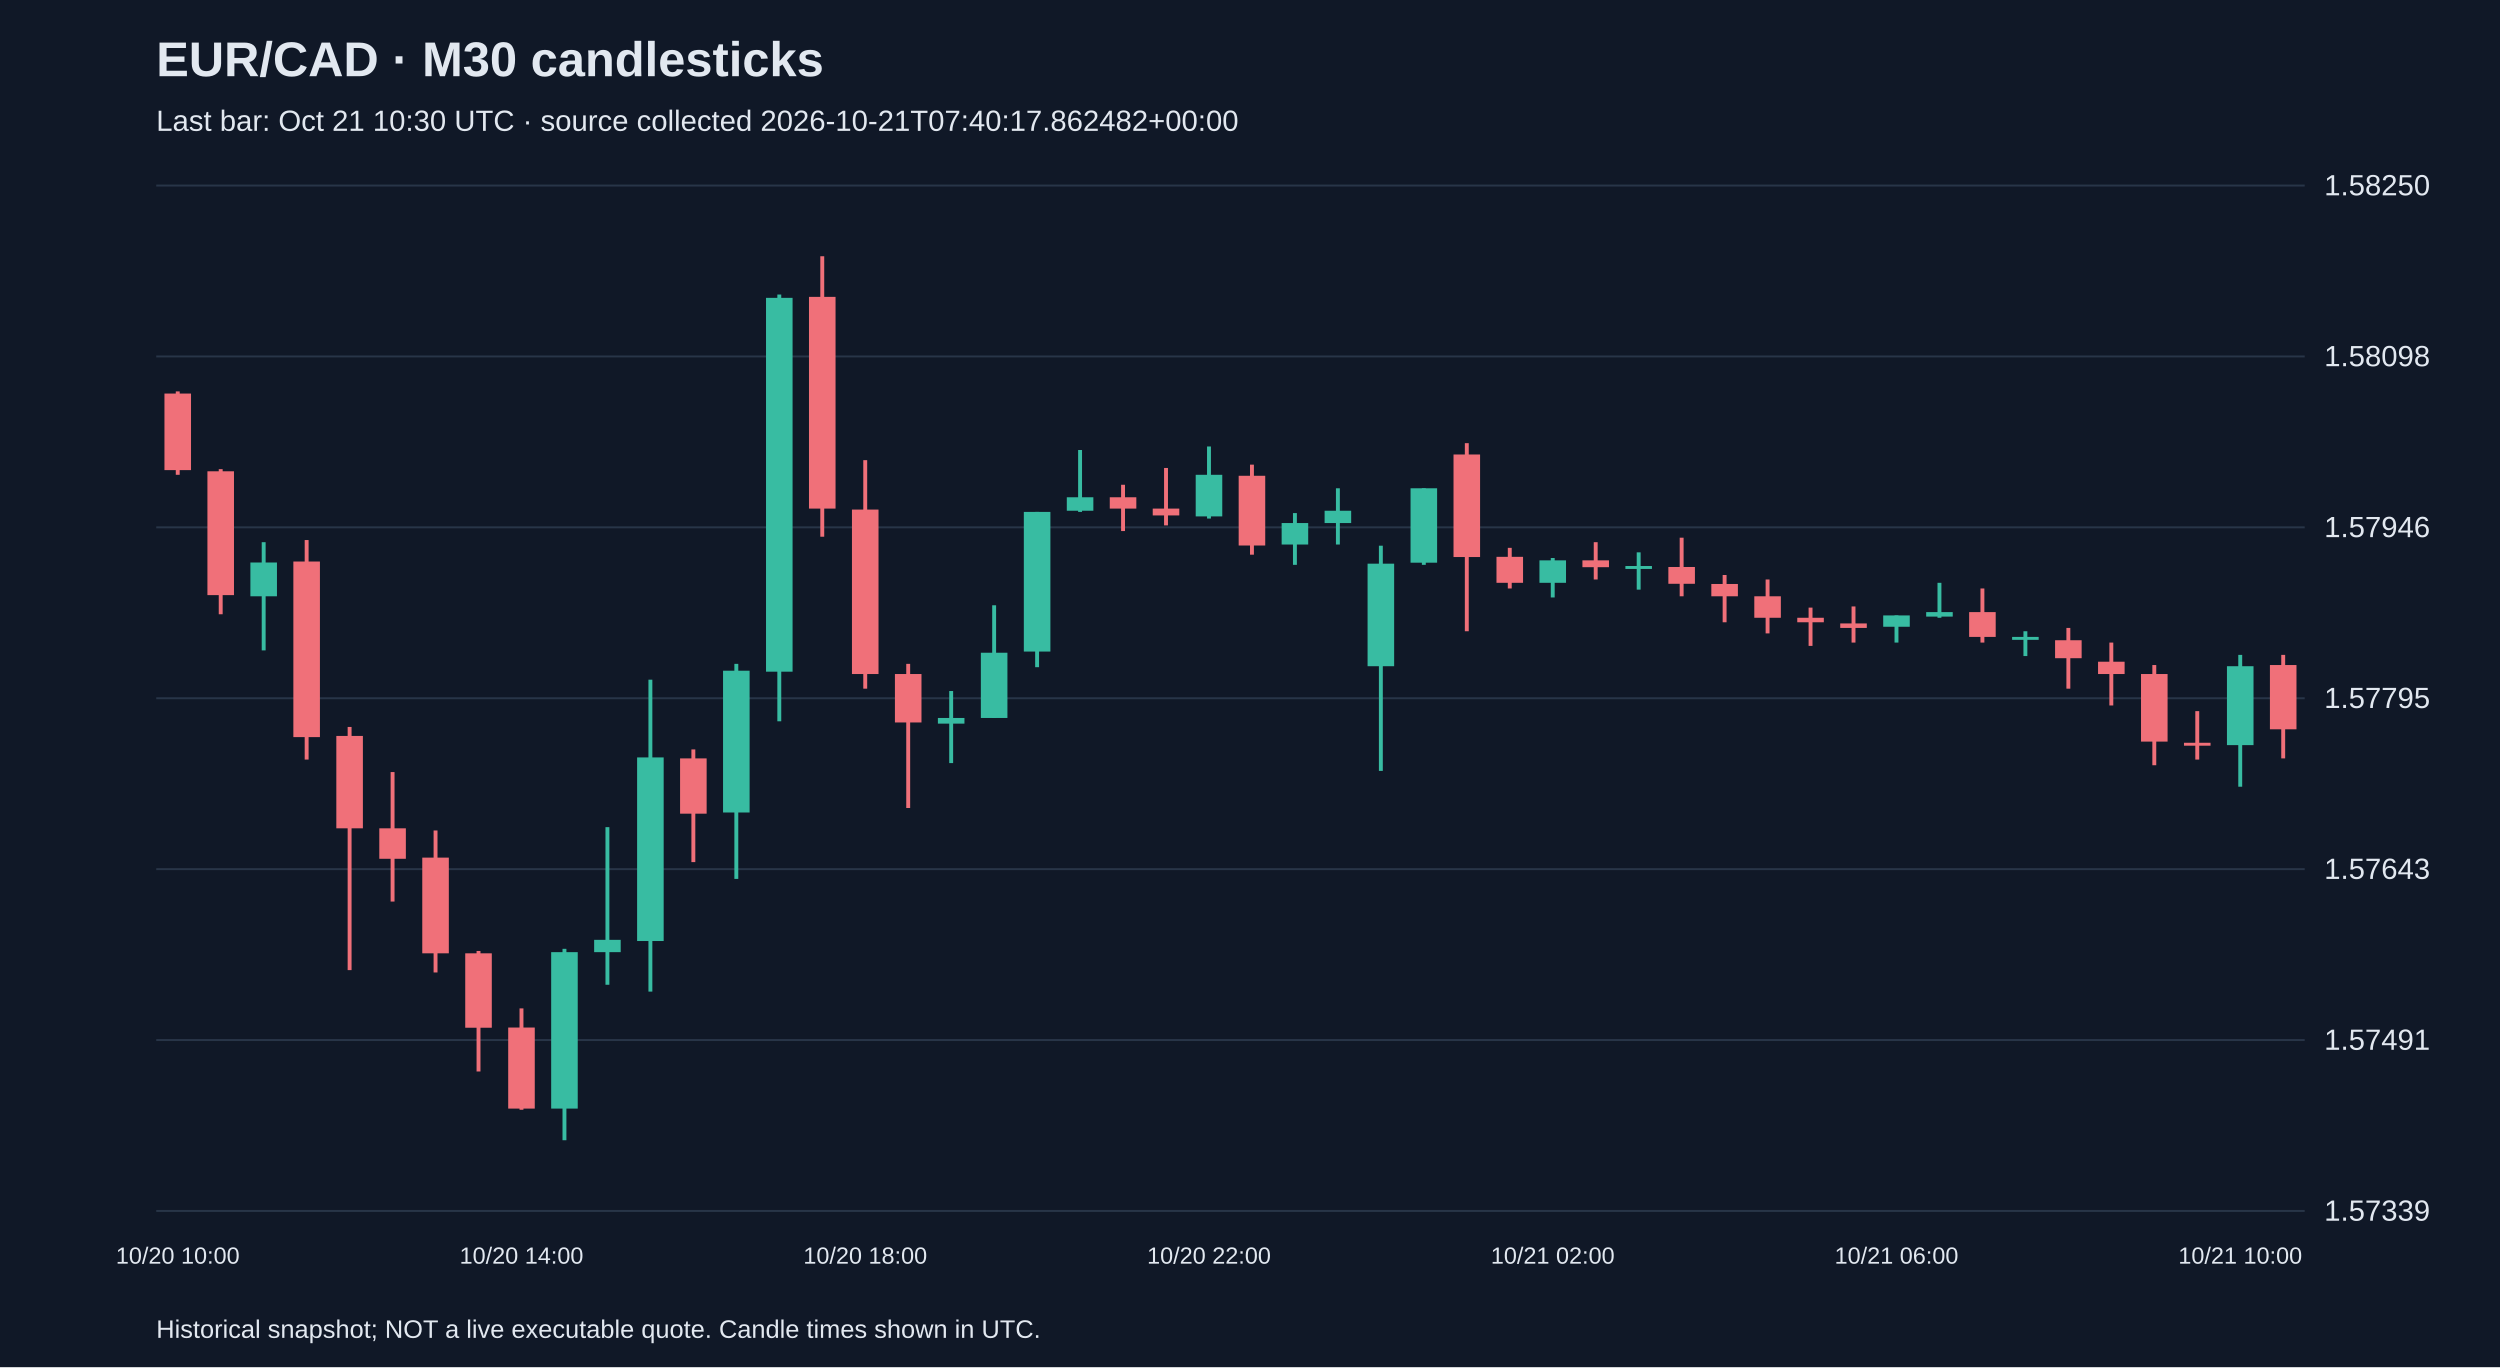
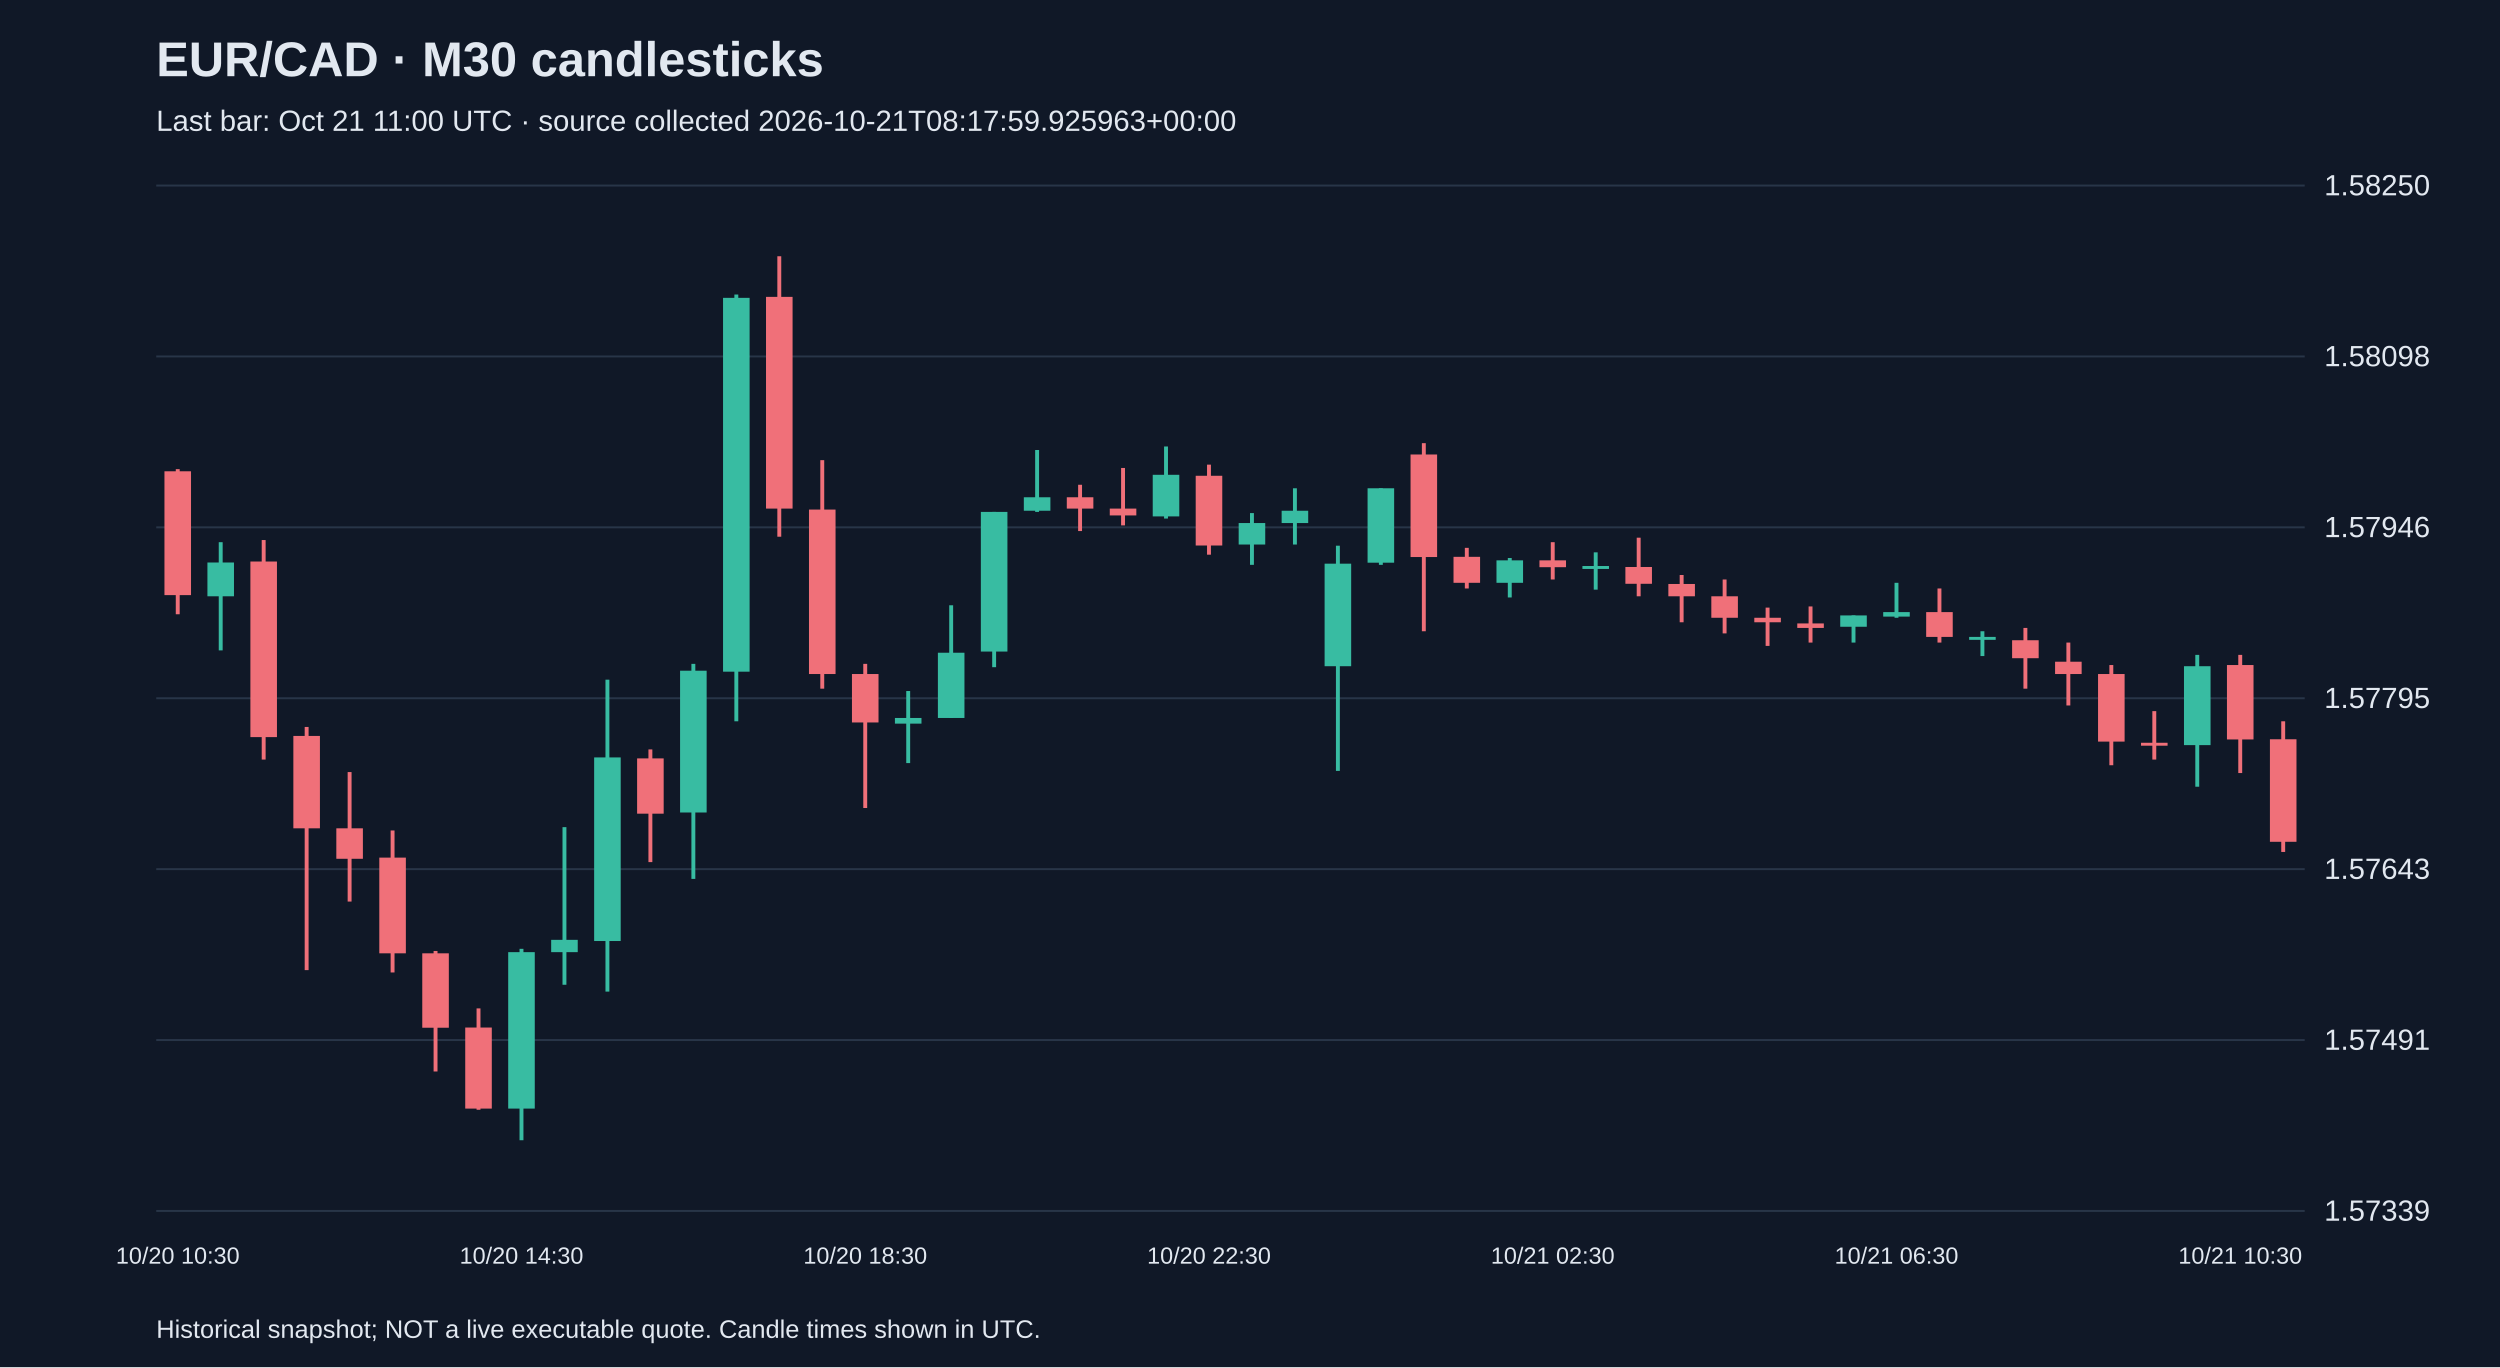
<svg xmlns="http://www.w3.org/2000/svg" viewBox="0 0 1280 700">
  <rect width="100%" height="100%" fill="#101827" />
  <style>text{font-family:Arial,sans-serif;fill:#e2e8f0}</style>
  <text x="80" y="39" font-size="25" font-weight="bold">EUR/CAD · M30 candlesticks</text>
-   <text x="80" y="67" font-size="15" fill="#a6b1c5">Last bar: Oct 21 10:30 UTC · source collected 2026-10-21T07:40:17.862482+00:00</text>
+   <text x="80" y="67" font-size="15" fill="#a6b1c5">Last bar: Oct 21 11:00 UTC · source collected 2026-10-21T08:17:59.925963+00:00</text>
  <line x1="80" y1="620.0" x2="1180" y2="620.0" stroke="#283548" />
  <text x="1190" y="625.0" font-size="15">1.57339</text>
  <line x1="80" y1="532.5" x2="1180" y2="532.5" stroke="#283548" />
  <text x="1190" y="537.5" font-size="15">1.57491</text>
  <line x1="80" y1="445.0" x2="1180" y2="445.0" stroke="#283548" />
  <text x="1190" y="450.0" font-size="15">1.57643</text>
  <line x1="80" y1="357.5" x2="1180" y2="357.5" stroke="#283548" />
  <text x="1190" y="362.5" font-size="15">1.57795</text>
  <line x1="80" y1="270.0" x2="1180" y2="270.0" stroke="#283548" />
  <text x="1190" y="275.0" font-size="15">1.57946</text>
  <line x1="80" y1="182.5" x2="1180" y2="182.5" stroke="#283548" />
  <text x="1190" y="187.5" font-size="15">1.58098</text>
  <line x1="80" y1="95.0" x2="1180" y2="95.0" stroke="#283548" />
  <text x="1190" y="100.0" font-size="15">1.58250</text>
-   <line x1="91.0" y1="200.4" x2="91.0" y2="243.1" stroke="#f07079" stroke-width="2" />
-   <rect x="84.2" y="201.5" width="13.6" height="39.2" fill="#f07079" />
-   <text x="91.0" y="647" text-anchor="middle" font-size="12">10/20 10:00</text>
-   <line x1="113.0" y1="240.2" x2="113.0" y2="314.5" stroke="#f07079" stroke-width="2" />
-   <rect x="106.2" y="241.3" width="13.6" height="63.4" fill="#f07079" />
-   <line x1="135.0" y1="277.6" x2="135.0" y2="333.0" stroke="#38bca2" stroke-width="2" />
-   <rect x="128.2" y="288.0" width="13.6" height="17.3" fill="#38bca2" />
-   <line x1="157.0" y1="276.5" x2="157.0" y2="388.9" stroke="#f07079" stroke-width="2" />
-   <rect x="150.2" y="287.5" width="13.6" height="89.9" fill="#f07079" />
-   <line x1="179.0" y1="372.2" x2="179.0" y2="496.7" stroke="#f07079" stroke-width="2" />
-   <rect x="172.2" y="376.8" width="13.6" height="47.3" fill="#f07079" />
-   <line x1="201.0" y1="395.3" x2="201.0" y2="461.6" stroke="#f07079" stroke-width="2" />
-   <rect x="194.2" y="424.1" width="13.6" height="15.6" fill="#f07079" />
-   <line x1="223.0" y1="425.2" x2="223.0" y2="497.9" stroke="#f07079" stroke-width="2" />
-   <rect x="216.2" y="439.1" width="13.6" height="49.0" fill="#f07079" />
-   <line x1="245.0" y1="486.9" x2="245.0" y2="548.6" stroke="#f07079" stroke-width="2" />
-   <rect x="238.2" y="488.1" width="13.6" height="38.1" fill="#f07079" />
-   <line x1="267.0" y1="516.3" x2="267.0" y2="568.2" stroke="#f07079" stroke-width="2" />
-   <rect x="260.2" y="526.1" width="13.6" height="41.5" fill="#f07079" />
-   <text x="267.0" y="647" text-anchor="middle" font-size="12">10/20 14:00</text>
-   <line x1="289.0" y1="485.8" x2="289.0" y2="583.8" stroke="#38bca2" stroke-width="2" />
-   <rect x="282.2" y="487.5" width="13.6" height="80.1" fill="#38bca2" />
-   <line x1="311.0" y1="423.5" x2="311.0" y2="504.2" stroke="#38bca2" stroke-width="2" />
-   <rect x="304.2" y="481.2" width="13.6" height="6.3" fill="#38bca2" />
-   <line x1="333.0" y1="348.0" x2="333.0" y2="507.7" stroke="#38bca2" stroke-width="2" />
-   <rect x="326.2" y="387.8" width="13.6" height="94.0" fill="#38bca2" />
-   <line x1="355.0" y1="383.7" x2="355.0" y2="441.4" stroke="#f07079" stroke-width="2" />
-   <rect x="348.2" y="388.3" width="13.6" height="28.3" fill="#f07079" />
-   <line x1="377.0" y1="339.9" x2="377.0" y2="450.0" stroke="#38bca2" stroke-width="2" />
-   <rect x="370.2" y="343.4" width="13.6" height="72.6" fill="#38bca2" />
-   <line x1="399.0" y1="150.8" x2="399.0" y2="369.3" stroke="#38bca2" stroke-width="2" />
-   <rect x="392.2" y="152.5" width="13.6" height="191.4" fill="#38bca2" />
-   <line x1="421.0" y1="131.2" x2="421.0" y2="274.8" stroke="#f07079" stroke-width="2" />
-   <rect x="414.2" y="152.0" width="13.6" height="108.4" fill="#f07079" />
-   <line x1="443.0" y1="235.6" x2="443.0" y2="352.6" stroke="#f07079" stroke-width="2" />
-   <rect x="436.2" y="260.9" width="13.6" height="84.2" fill="#f07079" />
-   <text x="443.0" y="647" text-anchor="middle" font-size="12">10/20 18:00</text>
-   <line x1="465.0" y1="339.9" x2="465.0" y2="413.7" stroke="#f07079" stroke-width="2" />
-   <rect x="458.2" y="345.1" width="13.6" height="24.8" fill="#f07079" />
-   <line x1="487.0" y1="353.8" x2="487.0" y2="390.7" stroke="#38bca2" stroke-width="2" />
-   <rect x="480.2" y="367.6" width="13.6" height="2.9" fill="#38bca2" />
-   <line x1="509.0" y1="309.9" x2="509.0" y2="367.6" stroke="#38bca2" stroke-width="2" />
-   <rect x="502.2" y="334.2" width="13.6" height="33.4" fill="#38bca2" />
-   <line x1="531.0" y1="262.1" x2="531.0" y2="341.6" stroke="#38bca2" stroke-width="2" />
-   <rect x="524.2" y="262.1" width="13.6" height="71.5" fill="#38bca2" />
-   <line x1="553.0" y1="230.4" x2="553.0" y2="262.1" stroke="#38bca2" stroke-width="2" />
-   <rect x="546.2" y="254.6" width="13.6" height="6.9" fill="#38bca2" />
-   <line x1="575.0" y1="248.2" x2="575.0" y2="271.9" stroke="#f07079" stroke-width="2" />
-   <rect x="568.2" y="254.6" width="13.6" height="5.8" fill="#f07079" />
-   <line x1="597.0" y1="239.6" x2="597.0" y2="269.0" stroke="#f07079" stroke-width="2" />
-   <rect x="590.2" y="260.4" width="13.6" height="3.5" fill="#f07079" />
-   <line x1="619.0" y1="228.6" x2="619.0" y2="265.5" stroke="#38bca2" stroke-width="2" />
-   <rect x="612.2" y="243.1" width="13.6" height="21.3" fill="#38bca2" />
-   <text x="619.0" y="647" text-anchor="middle" font-size="12">10/20 22:00</text>
-   <line x1="641.0" y1="237.9" x2="641.0" y2="284.0" stroke="#f07079" stroke-width="2" />
-   <rect x="634.2" y="243.6" width="13.6" height="35.7" fill="#f07079" />
-   <line x1="663.0" y1="262.7" x2="663.0" y2="289.2" stroke="#38bca2" stroke-width="2" />
-   <rect x="656.2" y="267.8" width="13.6" height="11.0" fill="#38bca2" />
-   <line x1="685.0" y1="250.0" x2="685.0" y2="278.8" stroke="#38bca2" stroke-width="2" />
-   <rect x="678.2" y="261.5" width="13.6" height="6.3" fill="#38bca2" />
-   <line x1="707.0" y1="279.4" x2="707.0" y2="394.7" stroke="#38bca2" stroke-width="2" />
-   <rect x="700.2" y="288.6" width="13.6" height="52.5" fill="#38bca2" />
-   <line x1="729.0" y1="250.0" x2="729.0" y2="289.2" stroke="#38bca2" stroke-width="2" />
-   <rect x="722.2" y="250.0" width="13.6" height="38.1" fill="#38bca2" />
-   <line x1="751.0" y1="226.9" x2="751.0" y2="323.2" stroke="#f07079" stroke-width="2" />
-   <rect x="744.2" y="232.7" width="13.6" height="52.5" fill="#f07079" />
-   <line x1="773.0" y1="280.5" x2="773.0" y2="301.3" stroke="#f07079" stroke-width="2" />
-   <rect x="766.2" y="285.1" width="13.6" height="13.3" fill="#f07079" />
-   <line x1="795.0" y1="285.7" x2="795.0" y2="305.9" stroke="#38bca2" stroke-width="2" />
-   <rect x="788.2" y="286.9" width="13.6" height="11.5" fill="#38bca2" />
-   <text x="795.0" y="647" text-anchor="middle" font-size="12">10/21 02:00</text>
-   <line x1="817.0" y1="277.6" x2="817.0" y2="296.7" stroke="#f07079" stroke-width="2" />
-   <rect x="810.2" y="286.9" width="13.6" height="3.5" fill="#f07079" />
-   <line x1="839.0" y1="282.8" x2="839.0" y2="301.9" stroke="#38bca2" stroke-width="2" />
-   <rect x="832.2" y="289.8" width="13.6" height="1.5" fill="#38bca2" />
-   <line x1="861.0" y1="275.3" x2="861.0" y2="305.3" stroke="#f07079" stroke-width="2" />
-   <rect x="854.2" y="290.3" width="13.6" height="8.6" fill="#f07079" />
-   <line x1="883.0" y1="294.4" x2="883.0" y2="318.6" stroke="#f07079" stroke-width="2" />
-   <rect x="876.2" y="299.0" width="13.6" height="6.3" fill="#f07079" />
-   <line x1="905.0" y1="296.7" x2="905.0" y2="324.3" stroke="#f07079" stroke-width="2" />
-   <rect x="898.2" y="305.3" width="13.6" height="11.0" fill="#f07079" />
-   <line x1="927.0" y1="311.1" x2="927.0" y2="330.7" stroke="#f07079" stroke-width="2" />
-   <rect x="920.2" y="316.3" width="13.6" height="2.3" fill="#f07079" />
-   <line x1="949.0" y1="310.5" x2="949.0" y2="329.0" stroke="#f07079" stroke-width="2" />
-   <rect x="942.2" y="319.2" width="13.6" height="2.3" fill="#f07079" />
-   <line x1="971.0" y1="315.1" x2="971.0" y2="329.0" stroke="#38bca2" stroke-width="2" />
-   <rect x="964.2" y="315.1" width="13.6" height="5.8" fill="#38bca2" />
-   <text x="971.0" y="647" text-anchor="middle" font-size="12">10/21 06:00</text>
-   <line x1="993.0" y1="298.4" x2="993.0" y2="316.3" stroke="#38bca2" stroke-width="2" />
-   <rect x="986.2" y="313.4" width="13.6" height="2.3" fill="#38bca2" />
-   <line x1="1015.0" y1="301.3" x2="1015.0" y2="329.0" stroke="#f07079" stroke-width="2" />
-   <rect x="1008.2" y="313.4" width="13.6" height="12.7" fill="#f07079" />
-   <line x1="1037.0" y1="323.2" x2="1037.0" y2="335.9" stroke="#38bca2" stroke-width="2" />
-   <rect x="1030.2" y="326.1" width="13.6" height="1.5" fill="#38bca2" />
-   <line x1="1059.0" y1="321.5" x2="1059.0" y2="352.6" stroke="#f07079" stroke-width="2" />
-   <rect x="1052.2" y="327.8" width="13.6" height="9.2" fill="#f07079" />
-   <line x1="1081.0" y1="329.0" x2="1081.0" y2="361.2" stroke="#f07079" stroke-width="2" />
-   <rect x="1074.2" y="338.8" width="13.6" height="6.3" fill="#f07079" />
-   <line x1="1103.0" y1="340.5" x2="1103.0" y2="391.8" stroke="#f07079" stroke-width="2" />
-   <rect x="1096.2" y="345.1" width="13.6" height="34.6" fill="#f07079" />
-   <line x1="1125.0" y1="364.1" x2="1125.0" y2="388.9" stroke="#f07079" stroke-width="2" />
-   <rect x="1118.2" y="380.3" width="13.6" height="1.5" fill="#f07079" />
-   <line x1="1147.0" y1="335.3" x2="1147.0" y2="402.8" stroke="#38bca2" stroke-width="2" />
-   <rect x="1140.2" y="341.1" width="13.6" height="40.4" fill="#38bca2" />
-   <text x="1147.0" y="647" text-anchor="middle" font-size="12">10/21 10:00</text>
-   <line x1="1169.0" y1="335.3" x2="1169.0" y2="388.3" stroke="#f07079" stroke-width="2" />
-   <rect x="1162.2" y="340.5" width="13.6" height="32.9" fill="#f07079" />
+   <line x1="91.0" y1="240.2" x2="91.0" y2="314.5" stroke="#f07079" stroke-width="2" />
+   <rect x="84.2" y="241.3" width="13.6" height="63.4" fill="#f07079" />
+   <text x="91.0" y="647" text-anchor="middle" font-size="12">10/20 10:30</text>
+   <line x1="113.0" y1="277.6" x2="113.0" y2="333.0" stroke="#38bca2" stroke-width="2" />
+   <rect x="106.2" y="288.0" width="13.6" height="17.3" fill="#38bca2" />
+   <line x1="135.0" y1="276.5" x2="135.0" y2="388.9" stroke="#f07079" stroke-width="2" />
+   <rect x="128.2" y="287.5" width="13.6" height="89.9" fill="#f07079" />
+   <line x1="157.0" y1="372.2" x2="157.0" y2="496.7" stroke="#f07079" stroke-width="2" />
+   <rect x="150.2" y="376.8" width="13.6" height="47.3" fill="#f07079" />
+   <line x1="179.0" y1="395.3" x2="179.0" y2="461.6" stroke="#f07079" stroke-width="2" />
+   <rect x="172.2" y="424.1" width="13.6" height="15.6" fill="#f07079" />
+   <line x1="201.0" y1="425.2" x2="201.0" y2="497.9" stroke="#f07079" stroke-width="2" />
+   <rect x="194.2" y="439.1" width="13.6" height="49.0" fill="#f07079" />
+   <line x1="223.0" y1="486.9" x2="223.0" y2="548.6" stroke="#f07079" stroke-width="2" />
+   <rect x="216.2" y="488.1" width="13.6" height="38.1" fill="#f07079" />
+   <line x1="245.0" y1="516.3" x2="245.0" y2="568.2" stroke="#f07079" stroke-width="2" />
+   <rect x="238.2" y="526.1" width="13.6" height="41.5" fill="#f07079" />
+   <line x1="267.0" y1="485.8" x2="267.0" y2="583.8" stroke="#38bca2" stroke-width="2" />
+   <rect x="260.2" y="487.5" width="13.6" height="80.1" fill="#38bca2" />
+   <text x="267.0" y="647" text-anchor="middle" font-size="12">10/20 14:30</text>
+   <line x1="289.0" y1="423.5" x2="289.0" y2="504.2" stroke="#38bca2" stroke-width="2" />
+   <rect x="282.2" y="481.2" width="13.6" height="6.3" fill="#38bca2" />
+   <line x1="311.0" y1="348.0" x2="311.0" y2="507.7" stroke="#38bca2" stroke-width="2" />
+   <rect x="304.2" y="387.8" width="13.6" height="94.0" fill="#38bca2" />
+   <line x1="333.0" y1="383.7" x2="333.0" y2="441.4" stroke="#f07079" stroke-width="2" />
+   <rect x="326.2" y="388.3" width="13.6" height="28.3" fill="#f07079" />
+   <line x1="355.0" y1="339.9" x2="355.0" y2="450.0" stroke="#38bca2" stroke-width="2" />
+   <rect x="348.2" y="343.4" width="13.6" height="72.6" fill="#38bca2" />
+   <line x1="377.0" y1="150.8" x2="377.0" y2="369.3" stroke="#38bca2" stroke-width="2" />
+   <rect x="370.2" y="152.5" width="13.6" height="191.4" fill="#38bca2" />
+   <line x1="399.0" y1="131.2" x2="399.0" y2="274.8" stroke="#f07079" stroke-width="2" />
+   <rect x="392.2" y="152.0" width="13.6" height="108.4" fill="#f07079" />
+   <line x1="421.0" y1="235.6" x2="421.0" y2="352.6" stroke="#f07079" stroke-width="2" />
+   <rect x="414.2" y="260.9" width="13.6" height="84.2" fill="#f07079" />
+   <line x1="443.0" y1="339.9" x2="443.0" y2="413.7" stroke="#f07079" stroke-width="2" />
+   <rect x="436.2" y="345.1" width="13.6" height="24.8" fill="#f07079" />
+   <text x="443.0" y="647" text-anchor="middle" font-size="12">10/20 18:30</text>
+   <line x1="465.0" y1="353.8" x2="465.0" y2="390.7" stroke="#38bca2" stroke-width="2" />
+   <rect x="458.2" y="367.6" width="13.6" height="2.9" fill="#38bca2" />
+   <line x1="487.0" y1="309.9" x2="487.0" y2="367.6" stroke="#38bca2" stroke-width="2" />
+   <rect x="480.2" y="334.2" width="13.6" height="33.4" fill="#38bca2" />
+   <line x1="509.0" y1="262.1" x2="509.0" y2="341.6" stroke="#38bca2" stroke-width="2" />
+   <rect x="502.2" y="262.1" width="13.6" height="71.5" fill="#38bca2" />
+   <line x1="531.0" y1="230.4" x2="531.0" y2="262.1" stroke="#38bca2" stroke-width="2" />
+   <rect x="524.2" y="254.6" width="13.6" height="6.9" fill="#38bca2" />
+   <line x1="553.0" y1="248.2" x2="553.0" y2="271.9" stroke="#f07079" stroke-width="2" />
+   <rect x="546.2" y="254.6" width="13.6" height="5.8" fill="#f07079" />
+   <line x1="575.0" y1="239.6" x2="575.0" y2="269.0" stroke="#f07079" stroke-width="2" />
+   <rect x="568.2" y="260.4" width="13.6" height="3.5" fill="#f07079" />
+   <line x1="597.0" y1="228.6" x2="597.0" y2="265.5" stroke="#38bca2" stroke-width="2" />
+   <rect x="590.2" y="243.1" width="13.6" height="21.3" fill="#38bca2" />
+   <line x1="619.0" y1="237.9" x2="619.0" y2="284.0" stroke="#f07079" stroke-width="2" />
+   <rect x="612.2" y="243.6" width="13.6" height="35.7" fill="#f07079" />
+   <text x="619.0" y="647" text-anchor="middle" font-size="12">10/20 22:30</text>
+   <line x1="641.0" y1="262.7" x2="641.0" y2="289.2" stroke="#38bca2" stroke-width="2" />
+   <rect x="634.2" y="267.8" width="13.6" height="11.0" fill="#38bca2" />
+   <line x1="663.0" y1="250.0" x2="663.0" y2="278.8" stroke="#38bca2" stroke-width="2" />
+   <rect x="656.2" y="261.5" width="13.6" height="6.3" fill="#38bca2" />
+   <line x1="685.0" y1="279.4" x2="685.0" y2="394.7" stroke="#38bca2" stroke-width="2" />
+   <rect x="678.2" y="288.6" width="13.6" height="52.5" fill="#38bca2" />
+   <line x1="707.0" y1="250.0" x2="707.0" y2="289.2" stroke="#38bca2" stroke-width="2" />
+   <rect x="700.2" y="250.0" width="13.6" height="38.1" fill="#38bca2" />
+   <line x1="729.0" y1="226.9" x2="729.0" y2="323.2" stroke="#f07079" stroke-width="2" />
+   <rect x="722.2" y="232.7" width="13.6" height="52.5" fill="#f07079" />
+   <line x1="751.0" y1="280.5" x2="751.0" y2="301.3" stroke="#f07079" stroke-width="2" />
+   <rect x="744.2" y="285.1" width="13.6" height="13.3" fill="#f07079" />
+   <line x1="773.0" y1="285.7" x2="773.0" y2="305.9" stroke="#38bca2" stroke-width="2" />
+   <rect x="766.2" y="286.9" width="13.6" height="11.5" fill="#38bca2" />
+   <line x1="795.0" y1="277.6" x2="795.0" y2="296.7" stroke="#f07079" stroke-width="2" />
+   <rect x="788.2" y="286.9" width="13.6" height="3.5" fill="#f07079" />
+   <text x="795.0" y="647" text-anchor="middle" font-size="12">10/21 02:30</text>
+   <line x1="817.0" y1="282.8" x2="817.0" y2="301.9" stroke="#38bca2" stroke-width="2" />
+   <rect x="810.2" y="289.8" width="13.6" height="1.5" fill="#38bca2" />
+   <line x1="839.0" y1="275.3" x2="839.0" y2="305.3" stroke="#f07079" stroke-width="2" />
+   <rect x="832.2" y="290.3" width="13.6" height="8.6" fill="#f07079" />
+   <line x1="861.0" y1="294.4" x2="861.0" y2="318.6" stroke="#f07079" stroke-width="2" />
+   <rect x="854.2" y="299.0" width="13.6" height="6.3" fill="#f07079" />
+   <line x1="883.0" y1="296.7" x2="883.0" y2="324.3" stroke="#f07079" stroke-width="2" />
+   <rect x="876.2" y="305.3" width="13.6" height="11.0" fill="#f07079" />
+   <line x1="905.0" y1="311.1" x2="905.0" y2="330.7" stroke="#f07079" stroke-width="2" />
+   <rect x="898.2" y="316.3" width="13.6" height="2.3" fill="#f07079" />
+   <line x1="927.0" y1="310.5" x2="927.0" y2="329.0" stroke="#f07079" stroke-width="2" />
+   <rect x="920.2" y="319.2" width="13.6" height="2.3" fill="#f07079" />
+   <line x1="949.0" y1="315.1" x2="949.0" y2="329.0" stroke="#38bca2" stroke-width="2" />
+   <rect x="942.2" y="315.1" width="13.6" height="5.8" fill="#38bca2" />
+   <line x1="971.0" y1="298.4" x2="971.0" y2="316.3" stroke="#38bca2" stroke-width="2" />
+   <rect x="964.2" y="313.4" width="13.6" height="2.3" fill="#38bca2" />
+   <text x="971.0" y="647" text-anchor="middle" font-size="12">10/21 06:30</text>
+   <line x1="993.0" y1="301.3" x2="993.0" y2="329.0" stroke="#f07079" stroke-width="2" />
+   <rect x="986.2" y="313.4" width="13.6" height="12.7" fill="#f07079" />
+   <line x1="1015.0" y1="323.2" x2="1015.0" y2="335.9" stroke="#38bca2" stroke-width="2" />
+   <rect x="1008.2" y="326.1" width="13.6" height="1.5" fill="#38bca2" />
+   <line x1="1037.0" y1="321.5" x2="1037.0" y2="352.6" stroke="#f07079" stroke-width="2" />
+   <rect x="1030.2" y="327.8" width="13.6" height="9.2" fill="#f07079" />
+   <line x1="1059.0" y1="329.0" x2="1059.0" y2="361.2" stroke="#f07079" stroke-width="2" />
+   <rect x="1052.2" y="338.8" width="13.6" height="6.3" fill="#f07079" />
+   <line x1="1081.0" y1="340.5" x2="1081.0" y2="391.8" stroke="#f07079" stroke-width="2" />
+   <rect x="1074.2" y="345.1" width="13.6" height="34.6" fill="#f07079" />
+   <line x1="1103.0" y1="364.1" x2="1103.0" y2="388.9" stroke="#f07079" stroke-width="2" />
+   <rect x="1096.2" y="380.3" width="13.6" height="1.5" fill="#f07079" />
+   <line x1="1125.0" y1="335.3" x2="1125.0" y2="402.8" stroke="#38bca2" stroke-width="2" />
+   <rect x="1118.2" y="341.1" width="13.6" height="40.4" fill="#38bca2" />
+   <line x1="1147.0" y1="335.3" x2="1147.0" y2="395.8" stroke="#f07079" stroke-width="2" />
+   <rect x="1140.2" y="340.5" width="13.6" height="38.1" fill="#f07079" />
+   <text x="1147.0" y="647" text-anchor="middle" font-size="12">10/21 10:30</text>
+   <line x1="1169.0" y1="369.3" x2="1169.0" y2="436.2" stroke="#f07079" stroke-width="2" />
+   <rect x="1162.2" y="378.5" width="13.6" height="52.5" fill="#f07079" />
  <text x="80" y="685" font-size="13">Historical snapshot; NOT a live executable quote. Candle times shown in UTC.</text>
</svg>
